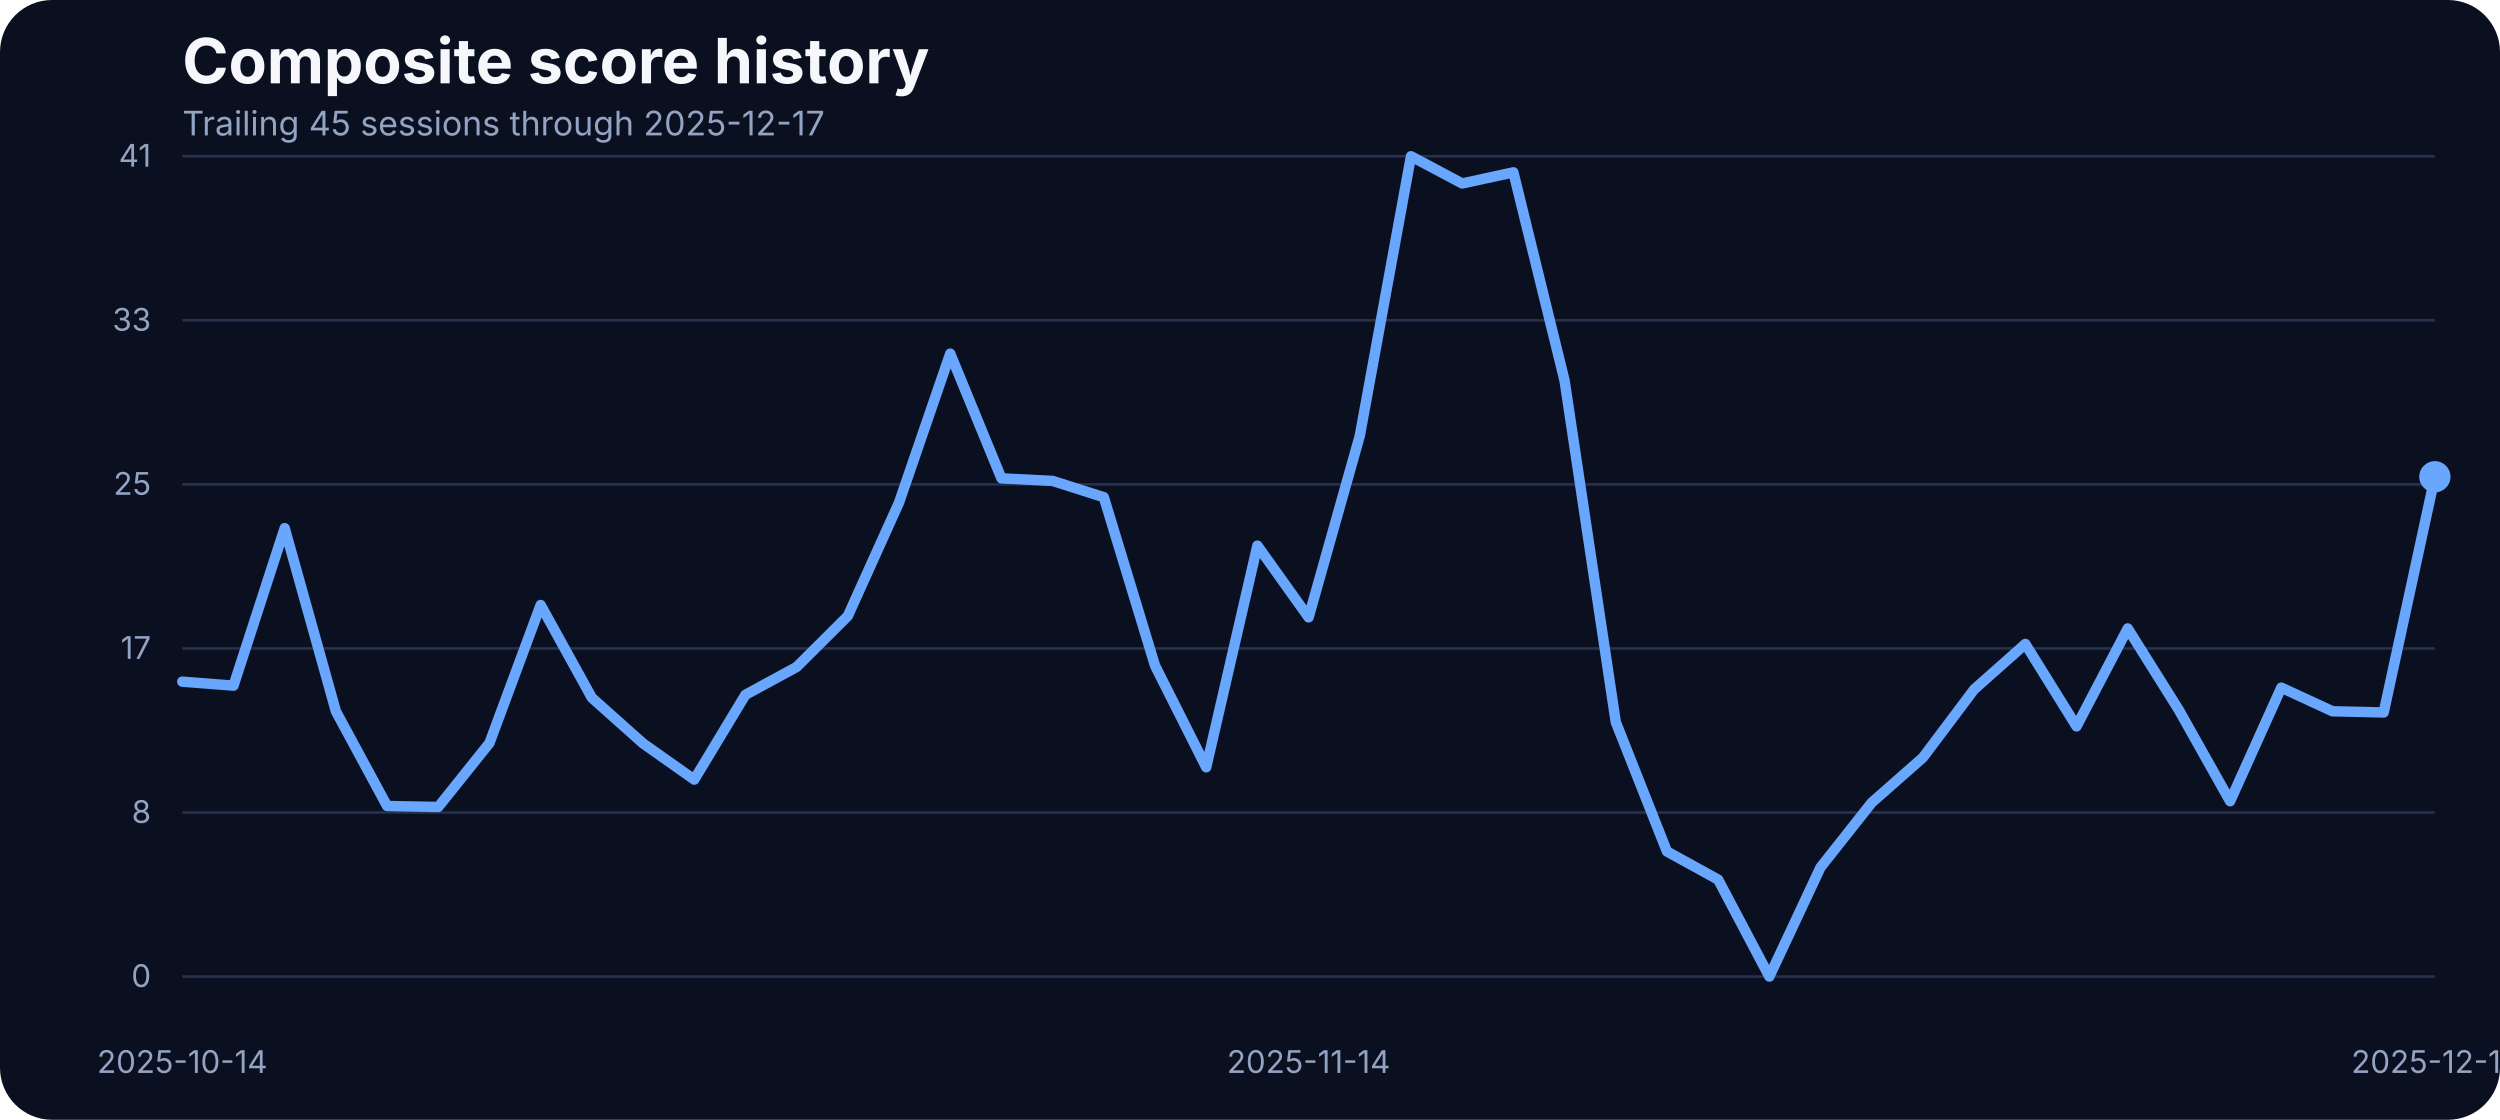
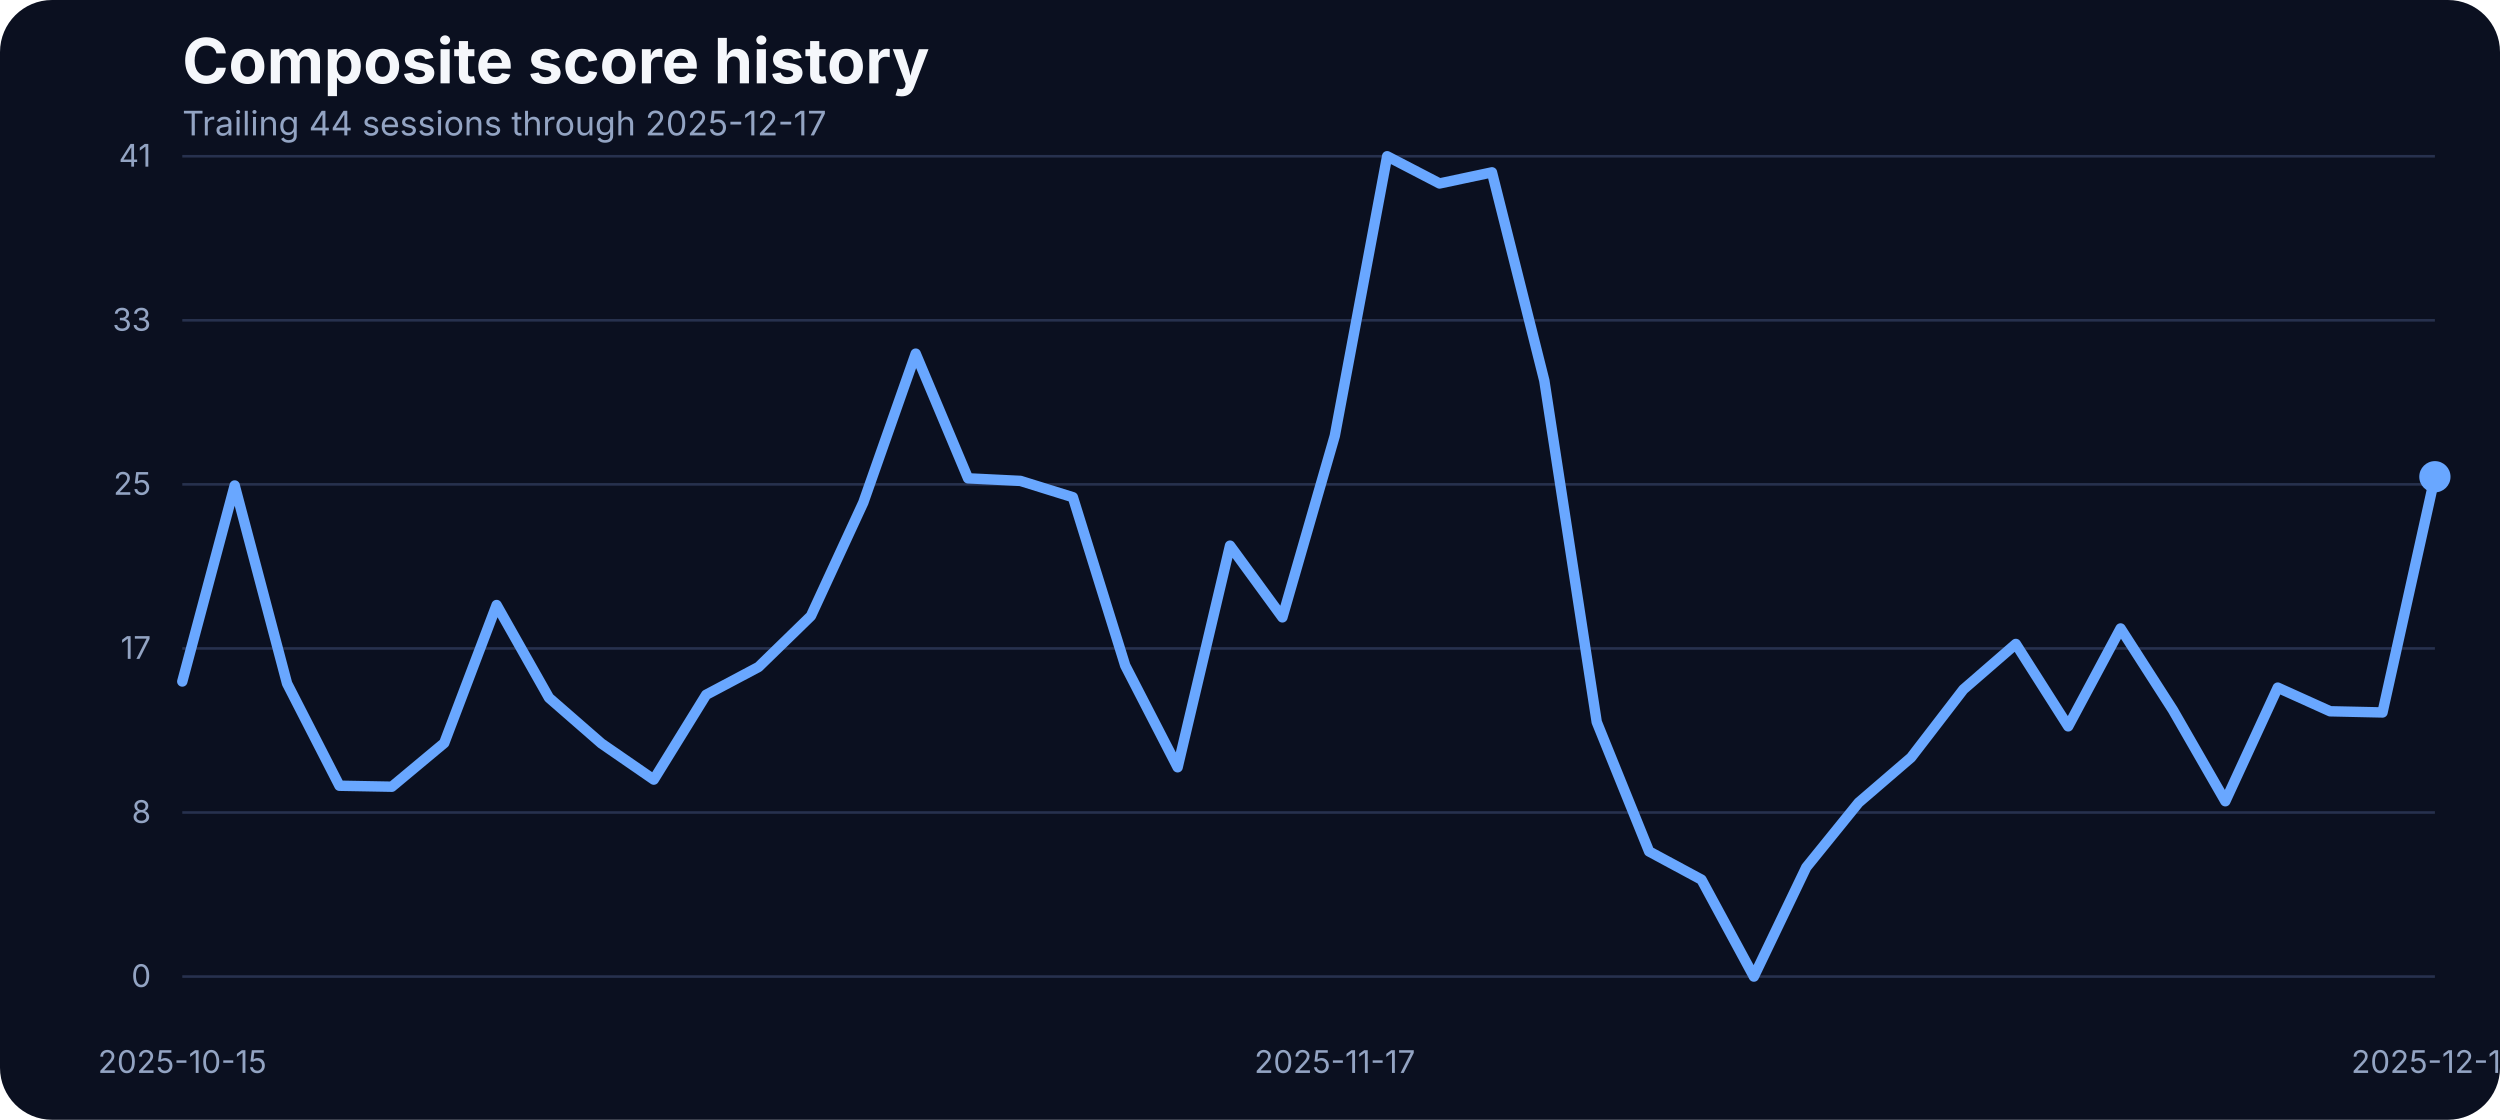
<svg xmlns="http://www.w3.org/2000/svg" width="960" height="430" viewBox="0 0 960 430" role="img" aria-label="Composite score history">
  <rect width="100%" height="100%" fill="#0b1020" rx="20" />
  <text x="70" y="32" fill="#f5f7fb" font-family="Inter, Arial, sans-serif" font-size="24" font-weight="700">Composite score history</text>
-   <text x="70" y="52" fill="#93a4c3" font-family="Inter, Arial, sans-serif" font-size="13">Trailing 45 sessions through 2025-12-17</text>
+   <text x="70" y="52" fill="#93a4c3" font-family="Inter, Arial, sans-serif" font-size="13">Trailing 44 sessions through 2025-12-17</text>
  <line x1="70" x2="935" y1="375.00" y2="375.00" stroke="#27314e" stroke-width="1" />
  <text x="58" y="379.00" text-anchor="end" fill="#93a4c3" font-family="Inter, Arial, sans-serif" font-size="12">0</text>
  <line x1="70" x2="935" y1="312.00" y2="312.00" stroke="#27314e" stroke-width="1" />
  <text x="58" y="316.00" text-anchor="end" fill="#93a4c3" font-family="Inter, Arial, sans-serif" font-size="12">8</text>
  <line x1="70" x2="935" y1="249.00" y2="249.00" stroke="#27314e" stroke-width="1" />
  <text x="58" y="253.00" text-anchor="end" fill="#93a4c3" font-family="Inter, Arial, sans-serif" font-size="12">17</text>
  <line x1="70" x2="935" y1="186.00" y2="186.00" stroke="#27314e" stroke-width="1" />
  <text x="58" y="190.00" text-anchor="end" fill="#93a4c3" font-family="Inter, Arial, sans-serif" font-size="12">25</text>
  <line x1="70" x2="935" y1="123.00" y2="123.00" stroke="#27314e" stroke-width="1" />
  <text x="58" y="127.00" text-anchor="end" fill="#93a4c3" font-family="Inter, Arial, sans-serif" font-size="12">33</text>
  <line x1="70" x2="935" y1="60.00" y2="60.00" stroke="#27314e" stroke-width="1" />
  <text x="58" y="64.00" text-anchor="end" fill="#93a4c3" font-family="Inter, Arial, sans-serif" font-size="12">41</text>
-   <text x="70.00" y="412" text-anchor="middle" fill="#93a4c3" font-family="Inter, Arial, sans-serif" font-size="12">2025-10-14</text>
-   <text x="502.50" y="412" text-anchor="middle" fill="#93a4c3" font-family="Inter, Arial, sans-serif" font-size="12">2025-11-14</text>
+   <text x="70.00" y="412" text-anchor="middle" fill="#93a4c3" font-family="Inter, Arial, sans-serif" font-size="12">2025-10-15</text>
+   <text x="512.56" y="412" text-anchor="middle" fill="#93a4c3" font-family="Inter, Arial, sans-serif" font-size="12">2025-11-17</text>
  <text x="935.00" y="412" text-anchor="middle" fill="#93a4c3" font-family="Inter, Arial, sans-serif" font-size="12">2025-12-17</text>
-   <path d="M 70.00 261.76 L 89.66 263.29 L 109.32 202.82 L 128.98 273.13 L 148.64 309.50 L 168.30 309.88 L 187.95 285.33 L 207.61 232.33 L 227.27 267.94 L 246.93 285.48 L 266.59 299.36 L 286.25 266.80 L 305.91 256.12 L 325.57 236.53 L 345.23 192.98 L 364.89 135.80 L 384.55 183.68 L 404.20 184.67 L 423.86 190.93 L 443.52 255.59 L 463.18 294.63 L 482.84 209.53 L 502.50 237.06 L 522.16 167.36 L 541.82 60.00 L 561.48 70.45 L 581.14 66.18 L 600.80 146.17 L 620.45 277.24 L 640.11 326.96 L 659.77 337.79 L 679.43 375.00 L 699.09 333.06 L 718.75 308.20 L 738.41 290.89 L 758.07 264.74 L 777.73 247.28 L 797.39 278.92 L 817.05 241.33 L 836.70 272.67 L 856.36 307.67 L 876.02 264.05 L 895.68 273.13 L 915.34 273.58 L 935.00 183.07" fill="none" stroke="#69a7ff" stroke-width="4" stroke-linecap="round" stroke-linejoin="round" />
+   <path d="M 70.00 261.69 L 90.12 186.43 L 110.23 262.45 L 130.35 301.72 L 150.47 302.10 L 170.58 285.33 L 190.70 232.33 L 210.81 267.94 L 230.93 285.48 L 251.05 299.36 L 271.16 266.80 L 291.28 256.12 L 311.40 236.53 L 331.51 192.98 L 351.63 135.80 L 371.74 183.68 L 391.86 184.67 L 411.98 190.93 L 432.09 255.59 L 452.21 294.63 L 472.33 209.53 L 492.44 237.06 L 512.56 167.36 L 532.67 60.00 L 552.79 70.45 L 572.91 66.18 L 593.02 146.17 L 613.14 277.24 L 633.26 326.96 L 653.37 337.79 L 673.49 375.00 L 693.60 333.06 L 713.72 308.20 L 733.84 290.89 L 753.95 264.74 L 774.07 247.28 L 794.19 278.92 L 814.30 241.33 L 834.42 272.67 L 854.53 307.67 L 874.65 264.05 L 894.77 273.13 L 914.88 273.58 L 935.00 183.07" fill="none" stroke="#69a7ff" stroke-width="4" stroke-linecap="round" stroke-linejoin="round" />
  <circle cx="935.00" cy="183.07" r="6" fill="#69a7ff" />
</svg>
